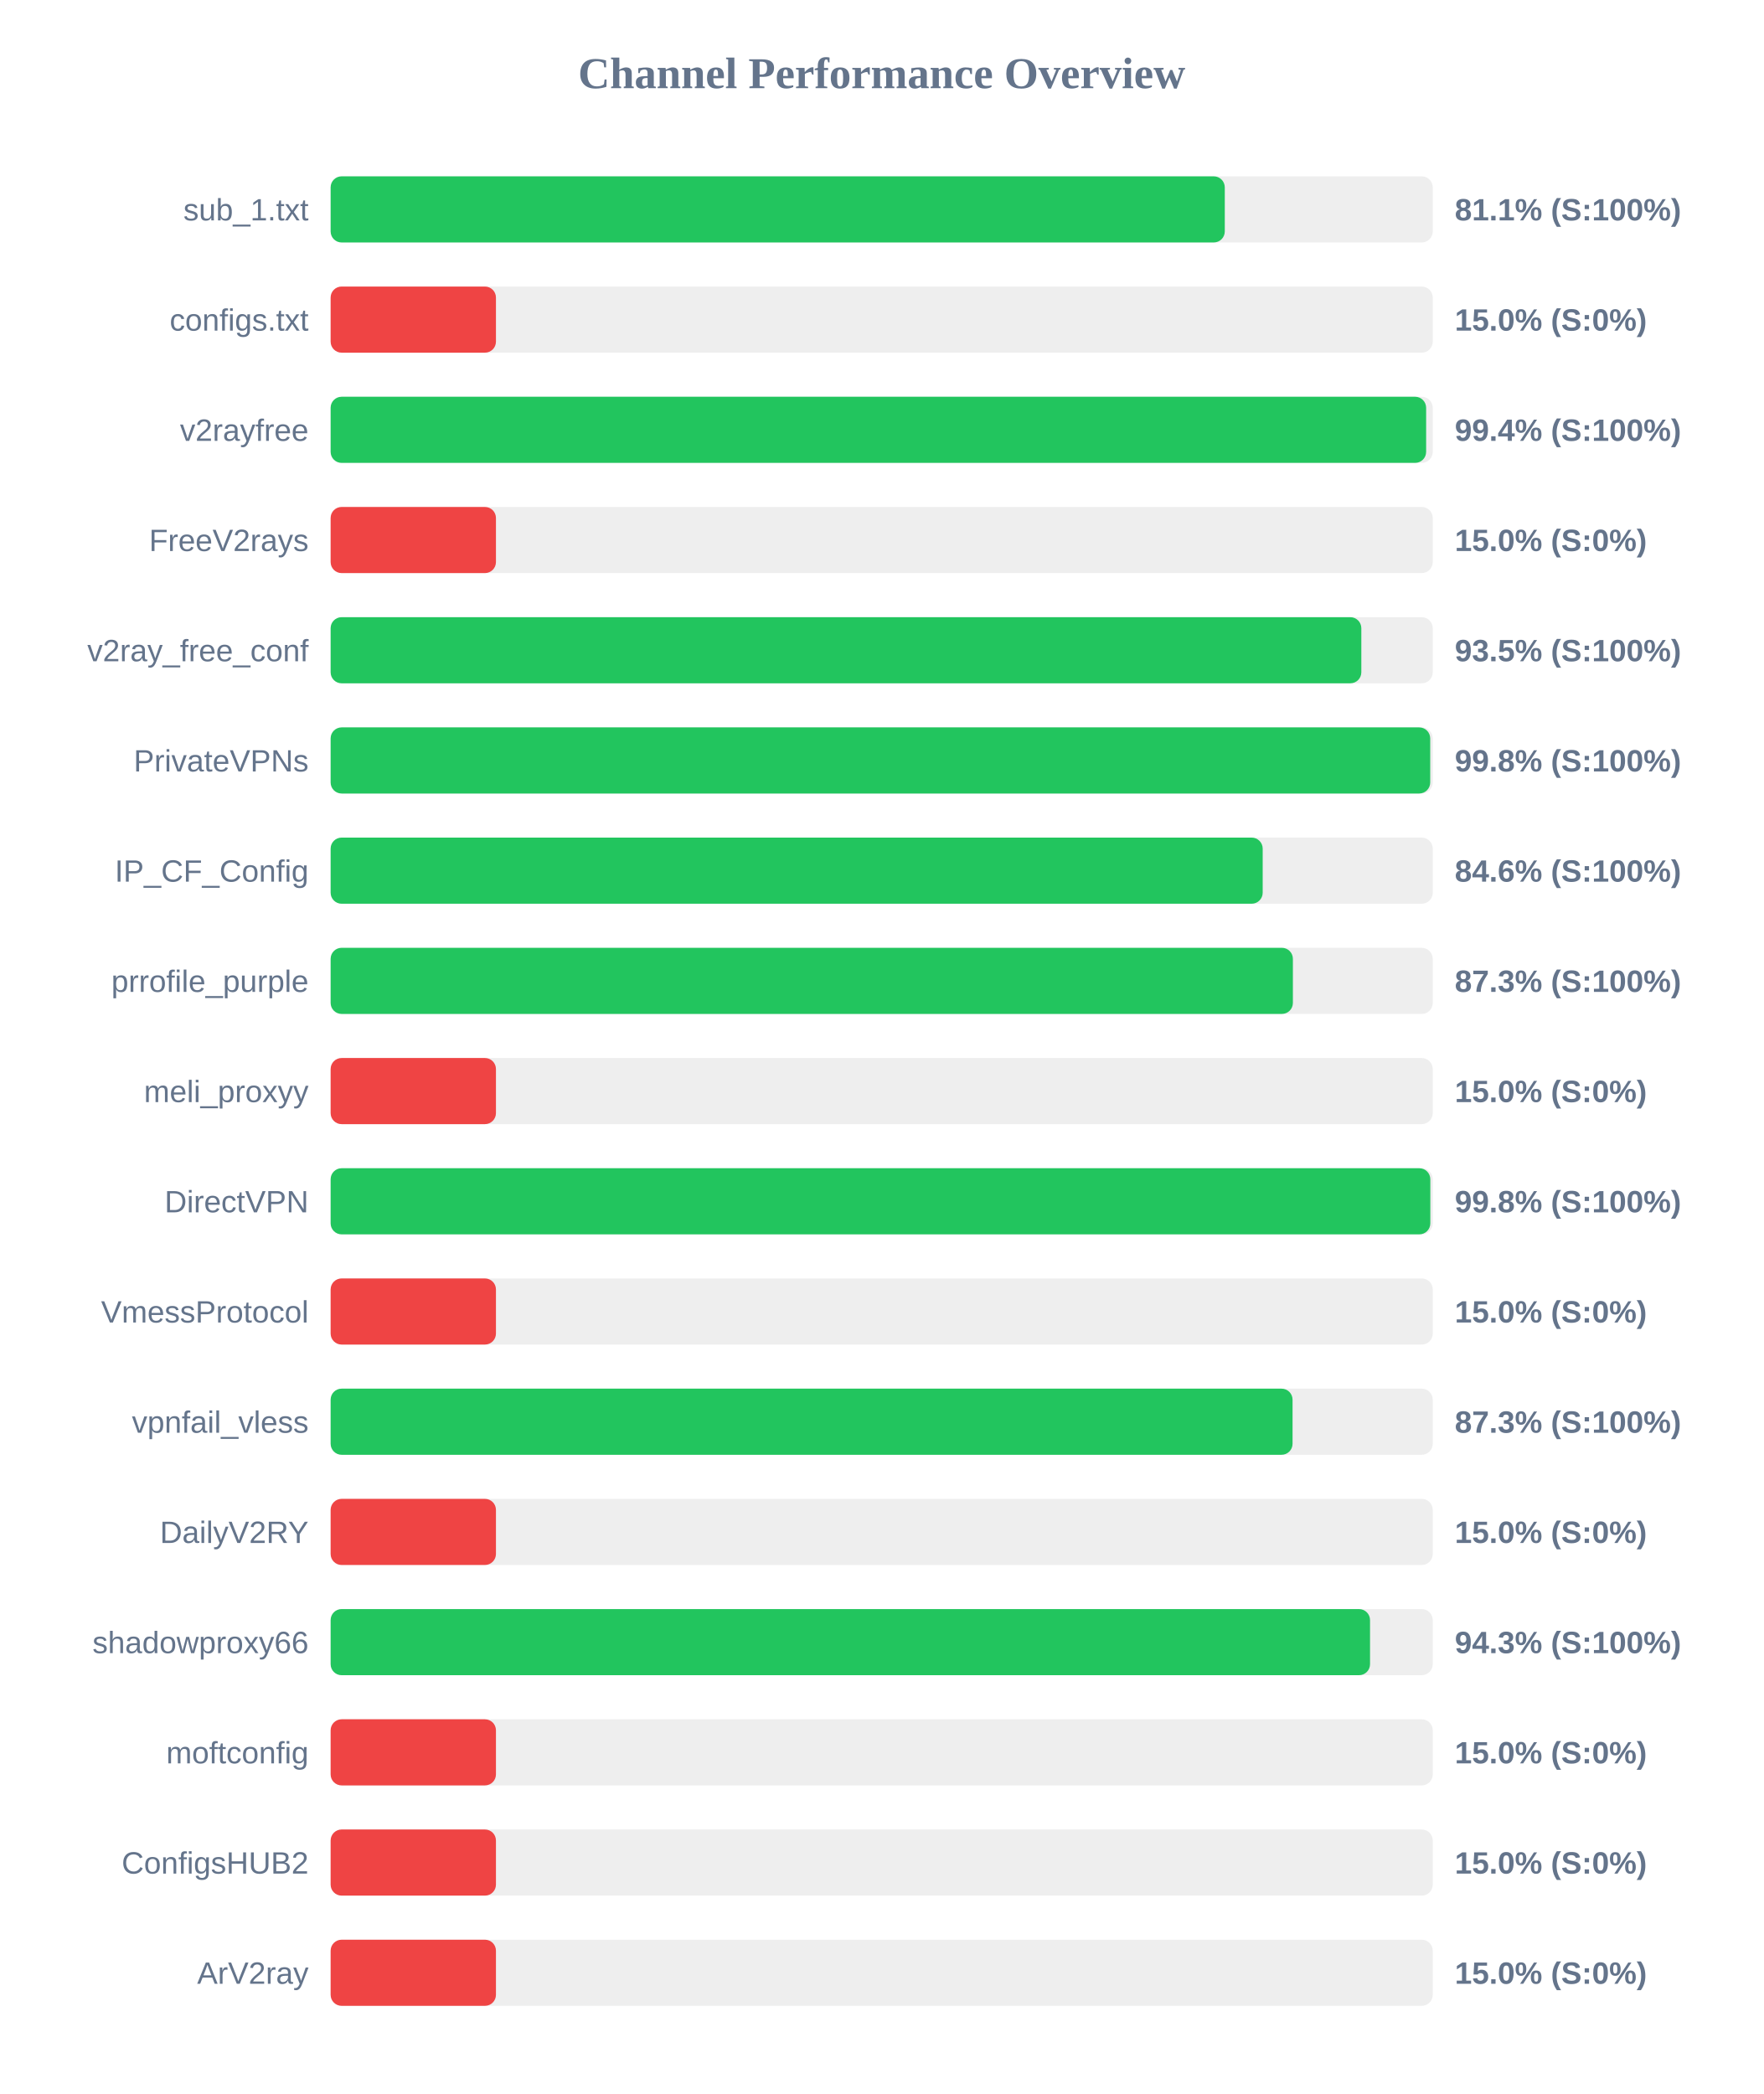
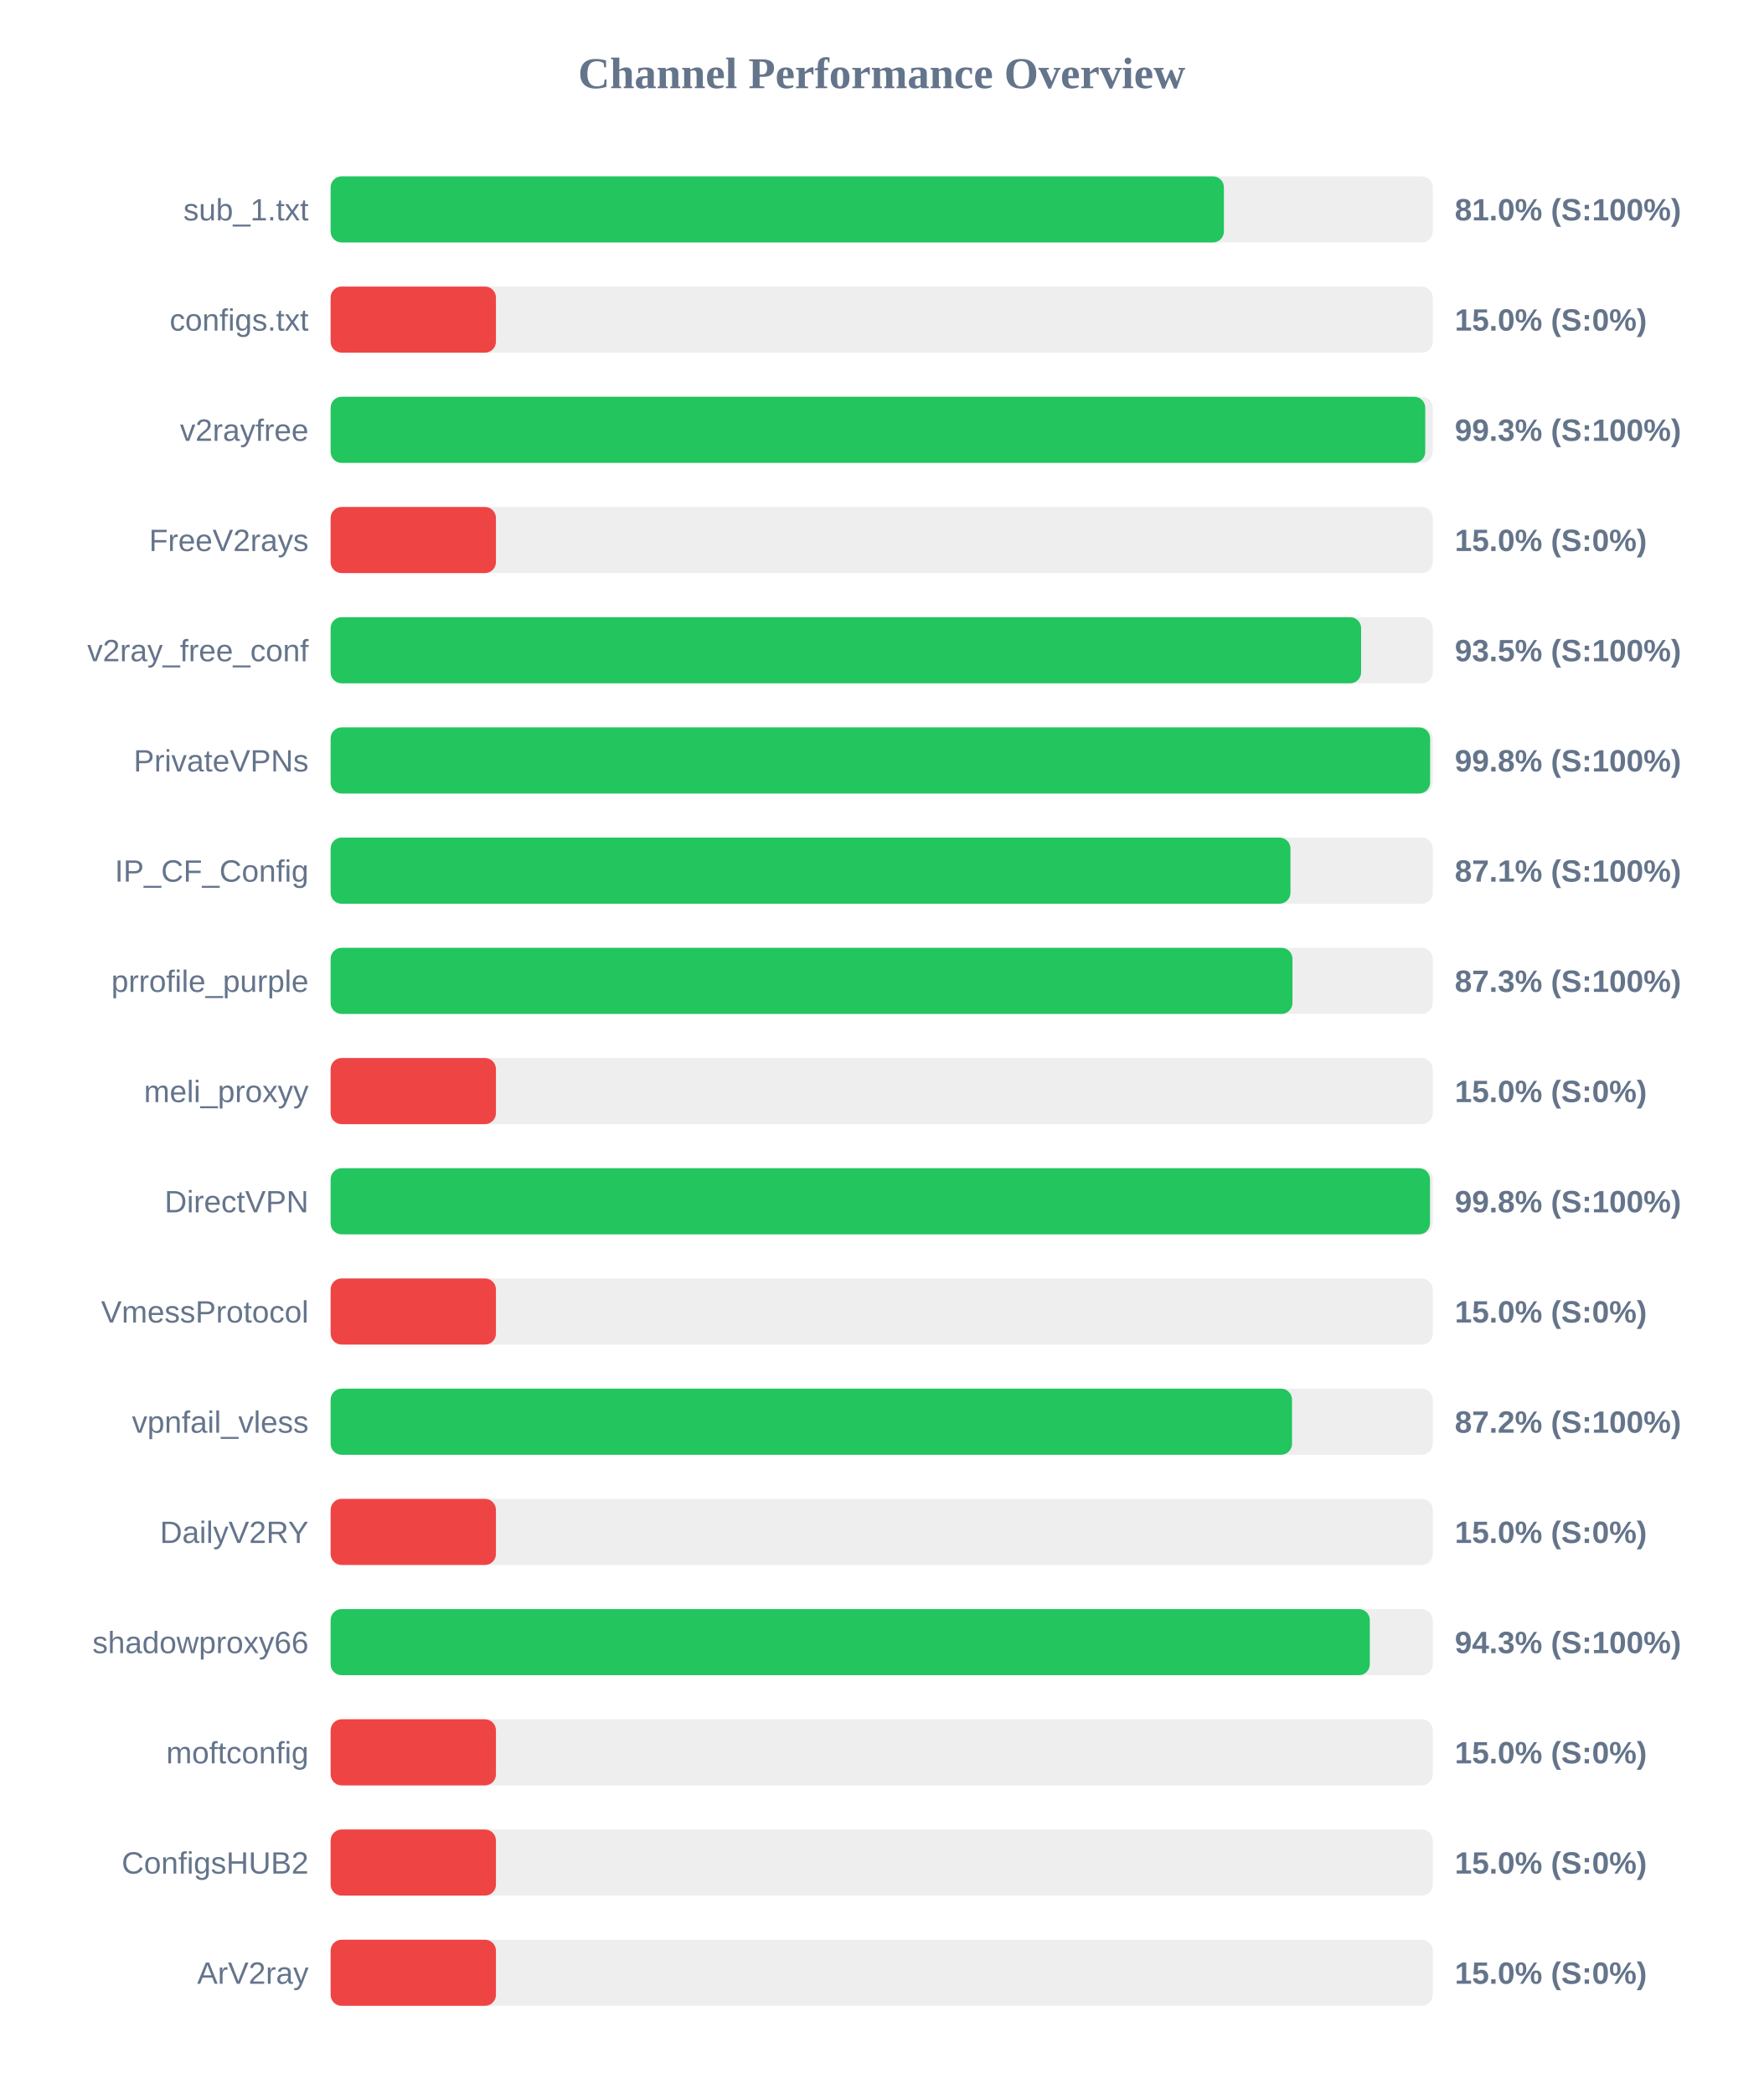
<svg xmlns="http://www.w3.org/2000/svg" width="800" height="950" version="1.1">
  <style>
        .row { font: 14px Arial; fill: #64748b; }
        .score { font: bold 14px Arial; fill: #64748b; }
    </style>
  <text x="400" y="40" text-anchor="middle" font-size="20px" font-weight="bold" fill="#64748b">Channel Performance Overview</text>
  <rect x="150" y="80" width="500" height="30" fill="#eee" rx="5" />
-   <rect x="150" y="80" width="405.65" height="30" fill="#22c55e" rx="5" />
+   <rect x="150" y="80" width="405.25" height="30" fill="#22c55e" rx="5" />
  <text x="140" y="100" text-anchor="end" class="row">sub_1.txt</text>
-   <text x="660" y="100" text-anchor="start" class="score">81.1% (S:100%)</text>
+   <text x="660" y="100" text-anchor="start" class="score">81.0% (S:100%)</text>
  <rect x="150" y="130" width="500" height="30" fill="#eee" rx="5" />
  <rect x="150" y="130" width="75.0" height="30" fill="#ef4444" rx="5" />
  <text x="140" y="150" text-anchor="end" class="row">configs.txt</text>
  <text x="660" y="150" text-anchor="start" class="score">15.0% (S:0%)</text>
  <rect x="150" y="180" width="500" height="30" fill="#eee" rx="5" />
-   <rect x="150" y="180" width="497.0" height="30" fill="#22c55e" rx="5" />
+   <rect x="150" y="180" width="496.6" height="30" fill="#22c55e" rx="5" />
  <text x="140" y="200" text-anchor="end" class="row">v2rayfree</text>
-   <text x="660" y="200" text-anchor="start" class="score">99.4% (S:100%)</text>
+   <text x="660" y="200" text-anchor="start" class="score">99.3% (S:100%)</text>
  <rect x="150" y="230" width="500" height="30" fill="#eee" rx="5" />
  <rect x="150" y="230" width="75.0" height="30" fill="#ef4444" rx="5" />
  <text x="140" y="250" text-anchor="end" class="row">FreeV2rays</text>
  <text x="660" y="250" text-anchor="start" class="score">15.0% (S:0%)</text>
  <rect x="150" y="280" width="500" height="30" fill="#eee" rx="5" />
-   <rect x="150" y="280" width="467.6" height="30" fill="#22c55e" rx="5" />
+   <rect x="150" y="280" width="467.5" height="30" fill="#22c55e" rx="5" />
  <text x="140" y="300" text-anchor="end" class="row">v2ray_free_conf</text>
  <text x="660" y="300" text-anchor="start" class="score">93.5% (S:100%)</text>
  <rect x="150" y="330" width="500" height="30" fill="#eee" rx="5" />
-   <rect x="150" y="330" width="498.85" height="30" fill="#22c55e" rx="5" />
+   <rect x="150" y="330" width="498.8" height="30" fill="#22c55e" rx="5" />
  <text x="140" y="350" text-anchor="end" class="row">PrivateVPNs</text>
  <text x="660" y="350" text-anchor="start" class="score">99.8% (S:100%)</text>
  <rect x="150" y="380" width="500" height="30" fill="#eee" rx="5" />
-   <rect x="150" y="380" width="422.85" height="30" fill="#22c55e" rx="5" />
+   <rect x="150" y="380" width="435.45" height="30" fill="#22c55e" rx="5" />
  <text x="140" y="400" text-anchor="end" class="row">IP_CF_Config</text>
-   <text x="660" y="400" text-anchor="start" class="score">84.6% (S:100%)</text>
+   <text x="660" y="400" text-anchor="start" class="score">87.1% (S:100%)</text>
  <rect x="150" y="430" width="500" height="30" fill="#eee" rx="5" />
-   <rect x="150" y="430" width="436.55" height="30" fill="#22c55e" rx="5" />
+   <rect x="150" y="430" width="436.35" height="30" fill="#22c55e" rx="5" />
  <text x="140" y="450" text-anchor="end" class="row">prrofile_purple</text>
  <text x="660" y="450" text-anchor="start" class="score">87.3% (S:100%)</text>
  <rect x="150" y="480" width="500" height="30" fill="#eee" rx="5" />
  <rect x="150" y="480" width="75.0" height="30" fill="#ef4444" rx="5" />
  <text x="140" y="500" text-anchor="end" class="row">meli_proxyy</text>
  <text x="660" y="500" text-anchor="start" class="score">15.0% (S:0%)</text>
  <rect x="150" y="530" width="500" height="30" fill="#eee" rx="5" />
-   <rect x="150" y="530" width="498.9" height="30" fill="#22c55e" rx="5" />
+   <rect x="150" y="530" width="498.75" height="30" fill="#22c55e" rx="5" />
  <text x="140" y="550" text-anchor="end" class="row">DirectVPN</text>
  <text x="660" y="550" text-anchor="start" class="score">99.8% (S:100%)</text>
  <rect x="150" y="580" width="500" height="30" fill="#eee" rx="5" />
  <rect x="150" y="580" width="75.0" height="30" fill="#ef4444" rx="5" />
  <text x="140" y="600" text-anchor="end" class="row">VmessProtocol</text>
  <text x="660" y="600" text-anchor="start" class="score">15.0% (S:0%)</text>
  <rect x="150" y="630" width="500" height="30" fill="#eee" rx="5" />
-   <rect x="150" y="630" width="436.4" height="30" fill="#22c55e" rx="5" />
+   <rect x="150" y="630" width="436.15" height="30" fill="#22c55e" rx="5" />
  <text x="140" y="650" text-anchor="end" class="row">vpnfail_vless</text>
-   <text x="660" y="650" text-anchor="start" class="score">87.3% (S:100%)</text>
+   <text x="660" y="650" text-anchor="start" class="score">87.2% (S:100%)</text>
  <rect x="150" y="680" width="500" height="30" fill="#eee" rx="5" />
  <rect x="150" y="680" width="75.0" height="30" fill="#ef4444" rx="5" />
  <text x="140" y="700" text-anchor="end" class="row">DailyV2RY</text>
  <text x="660" y="700" text-anchor="start" class="score">15.0% (S:0%)</text>
  <rect x="150" y="730" width="500" height="30" fill="#eee" rx="5" />
-   <rect x="150" y="730" width="471.55" height="30" fill="#22c55e" rx="5" />
+   <rect x="150" y="730" width="471.45" height="30" fill="#22c55e" rx="5" />
  <text x="140" y="750" text-anchor="end" class="row">shadowproxy66</text>
  <text x="660" y="750" text-anchor="start" class="score">94.3% (S:100%)</text>
  <rect x="150" y="780" width="500" height="30" fill="#eee" rx="5" />
  <rect x="150" y="780" width="75.0" height="30" fill="#ef4444" rx="5" />
  <text x="140" y="800" text-anchor="end" class="row">moftconfig</text>
  <text x="660" y="800" text-anchor="start" class="score">15.0% (S:0%)</text>
  <rect x="150" y="830" width="500" height="30" fill="#eee" rx="5" />
  <rect x="150" y="830" width="75.0" height="30" fill="#ef4444" rx="5" />
  <text x="140" y="850" text-anchor="end" class="row">ConfigsHUB2</text>
  <text x="660" y="850" text-anchor="start" class="score">15.0% (S:0%)</text>
  <rect x="150" y="880" width="500" height="30" fill="#eee" rx="5" />
  <rect x="150" y="880" width="75.0" height="30" fill="#ef4444" rx="5" />
  <text x="140" y="900" text-anchor="end" class="row">ArV2ray</text>
  <text x="660" y="900" text-anchor="start" class="score">15.0% (S:0%)</text>
</svg>
